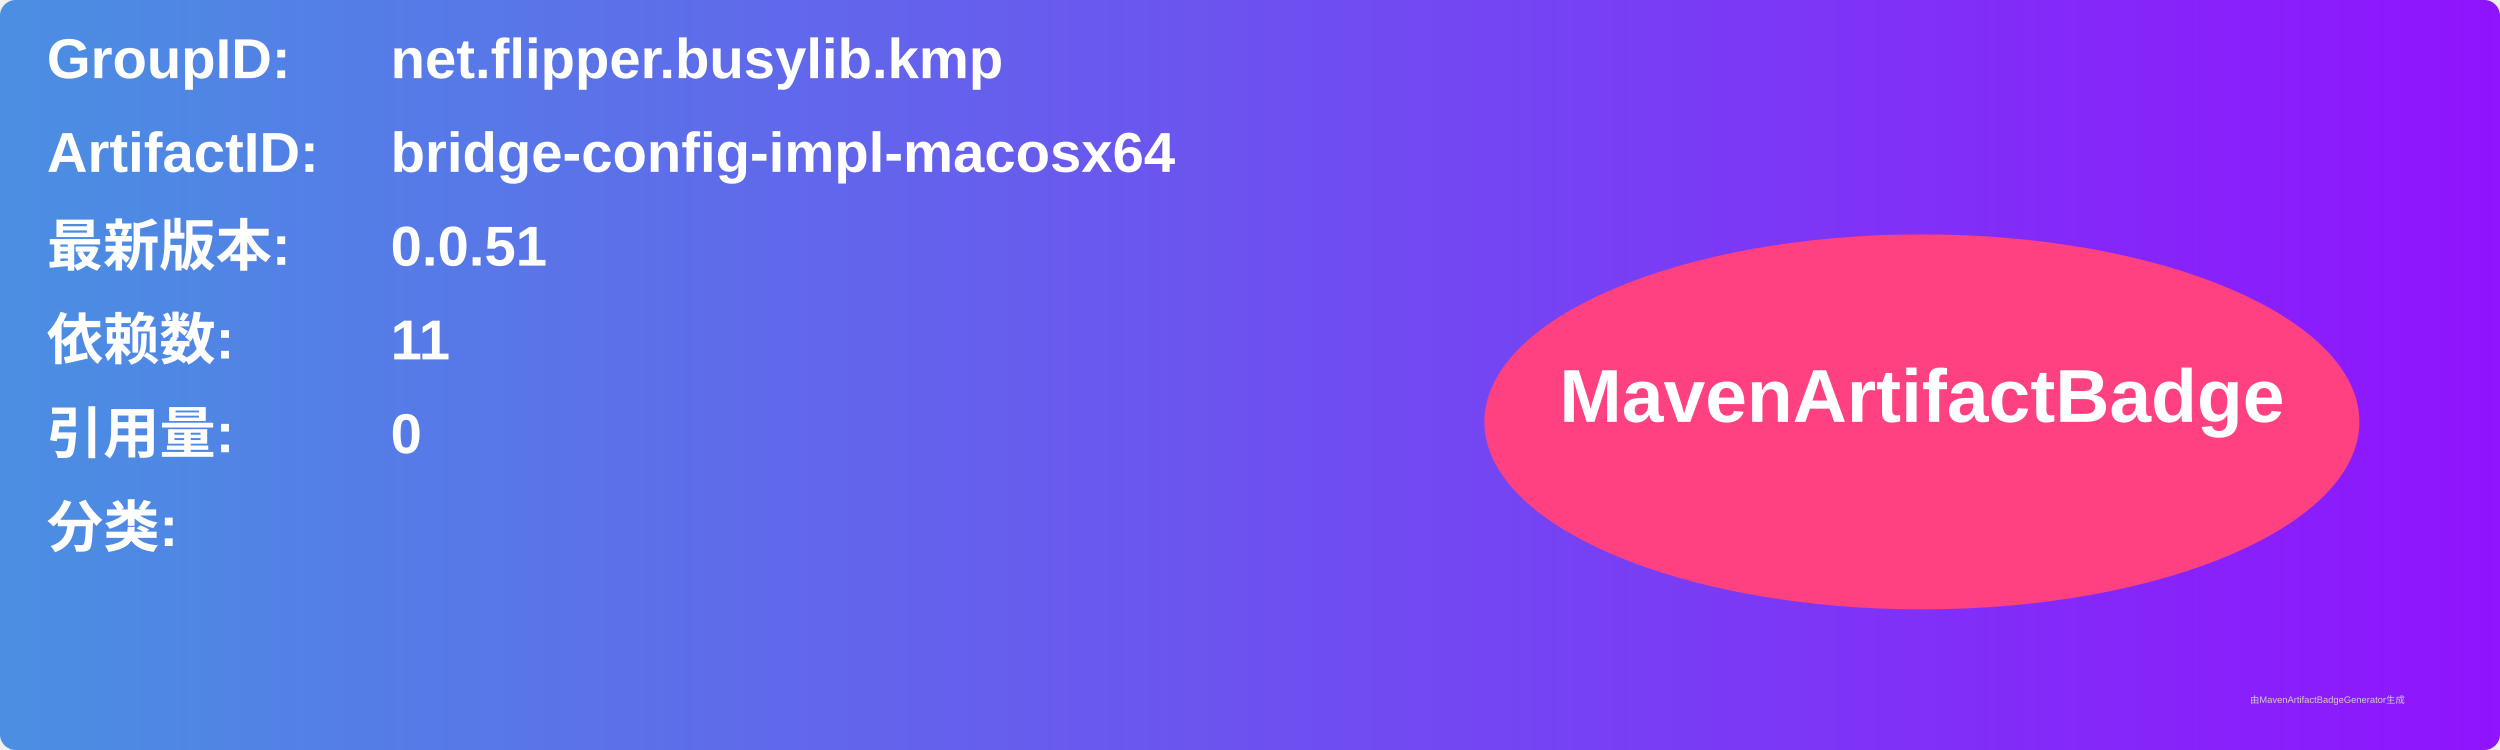
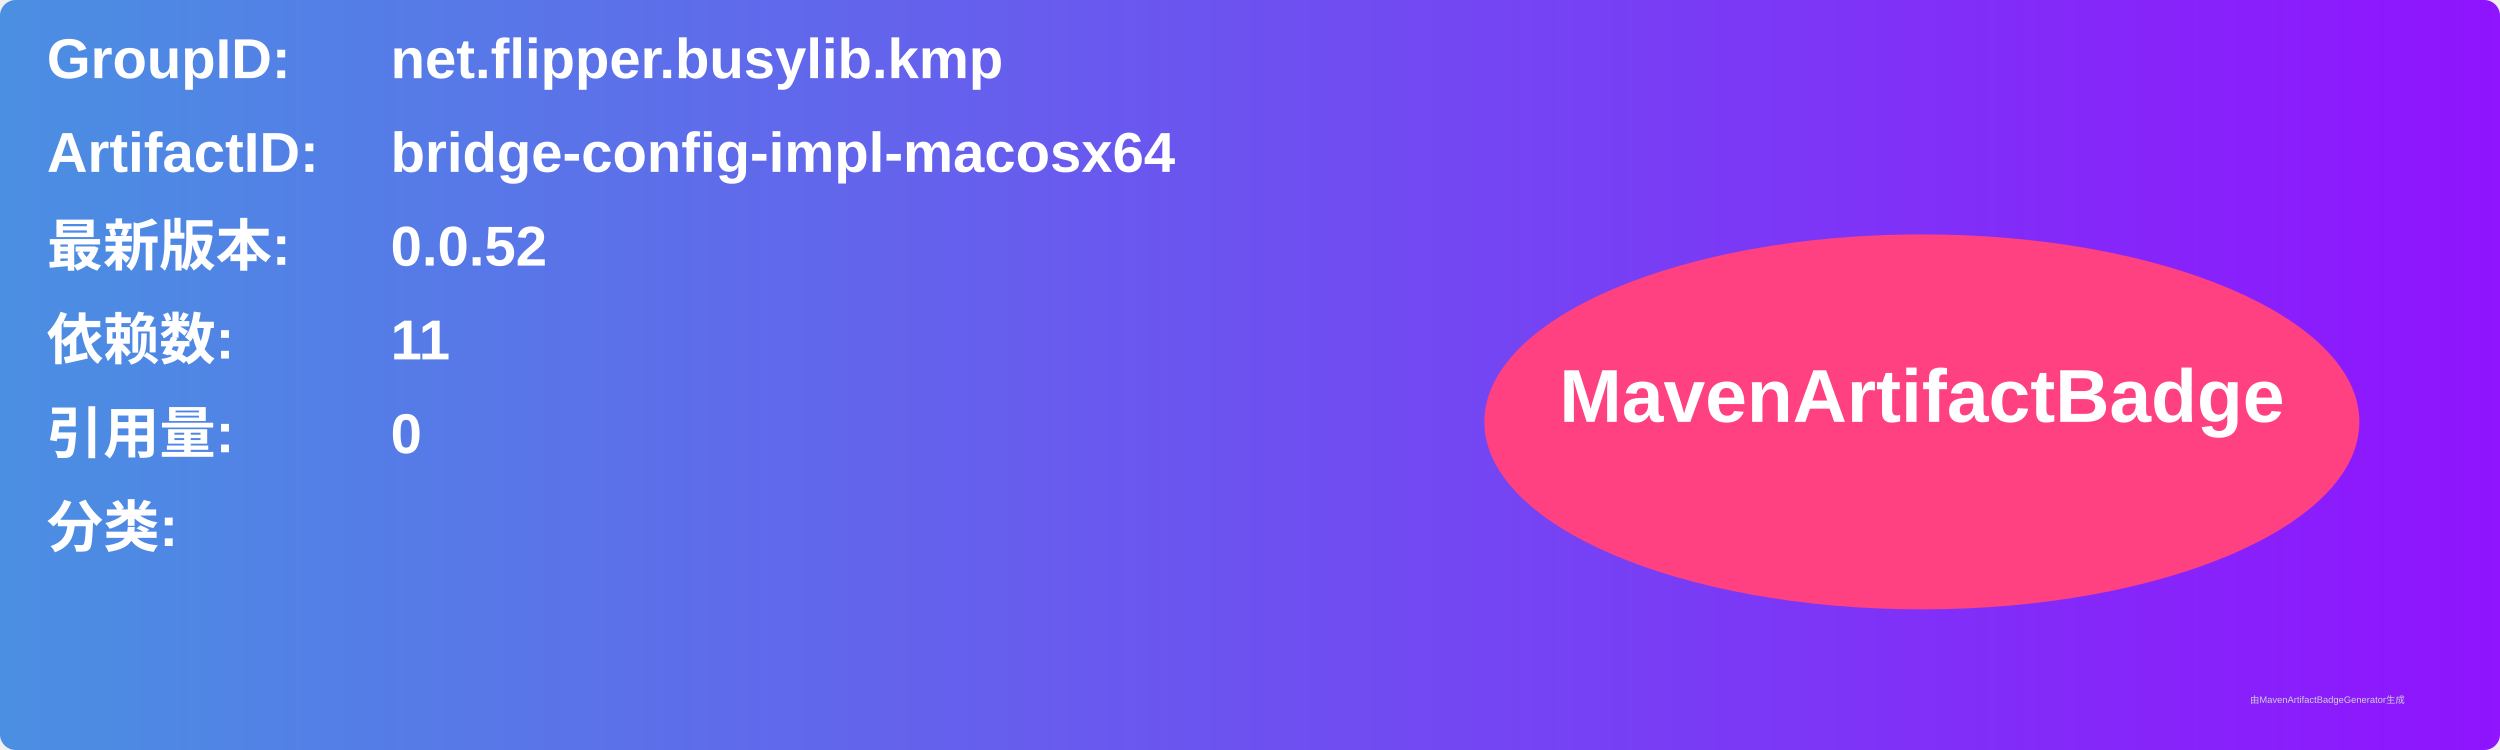
<svg xmlns="http://www.w3.org/2000/svg" width="800" height="240" viewBox="0 0 800 240">
  <linearGradient id="grad" x1="0%" y1="0%" x2="100%" y2="0%">
    <stop offset="0%" stop-color="#4a90e2" />
    <stop offset="100%" stop-color="#9013fe" />
  </linearGradient>
  <rect width="100%" height="100%" rx="5" ry="5" fill="url(#grad)" />
  <g transform="translate(15, 15)">
    <text x="0" y="10" font-family="Arial" font-size="18" fill="white" font-weight="bold" width="260">GroupID:</text>
    <text x="110" y="10" font-family="Arial" font-size="18" fill="white" font-weight="bold" width="460">net.flipper.busylib.kmp</text>
    <text x="0" y="40" font-family="Arial" font-size="18" fill="white" font-weight="bold" width="260">ArtifactID:</text>
    <text x="110" y="40" font-family="Arial" font-size="18" fill="white" font-weight="bold" width="460">bridge-config-impl-macosx64</text>
    <text x="0" y="70" font-family="Arial" font-size="18" fill="white" font-weight="bold">最新版本:</text>
    <text x="110" y="70" font-family="Arial" font-size="18" fill="white" font-weight="bold">
-       <tspan font-weight="bold">0.0.51</tspan>
+       <tspan font-weight="bold">0.0.52</tspan>
    </text>
    <text x="0" y="100" font-family="Arial" font-size="18" fill="white" font-weight="bold">依赖数: </text>
    <text x="110" y="100" font-family="Arial" font-size="18" fill="white">
      <tspan font-weight="bold">11</tspan>
    </text>
    <text x="0" y="130" font-family="Arial" font-size="18" fill="white" font-weight="bold">引用量: </text>
    <text x="110" y="130" font-family="Arial" font-size="18" fill="white">
      <tspan font-weight="bold">0</tspan>
    </text>
    <text x="0" y="160" font-family="Arial" font-size="18" fill="white" font-weight="bold">分类:</text>
    <text x="10" y="190" font-family="Arial" font-size="10" fill="white">
      <tspan font-weight="bold" />
    </text>
    <ellipse cx="600" cy="120" rx="140" ry="60" fill="#ff4081" />
    <text x="600" y="120" text-anchor="middle" font-family="Arial" font-size="24" fill="white" font-weight="bold">MavenArtifactBadge</text>
  </g>
  <text x="720" y="225" font-family="Arial" font-size="3" fill="#d0d0d0">由MavenArtifactBadgeGenerator生成</text>
</svg>
